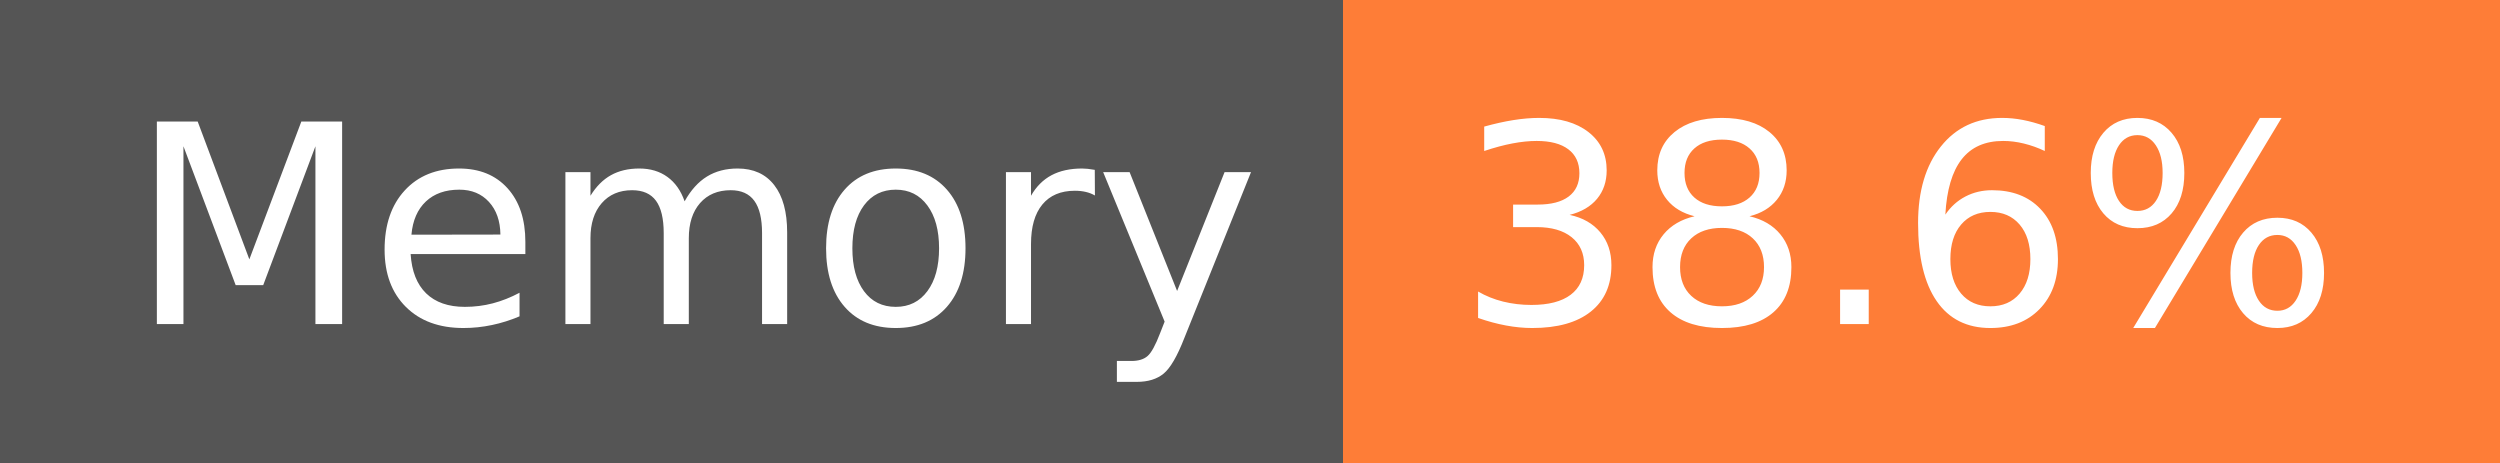
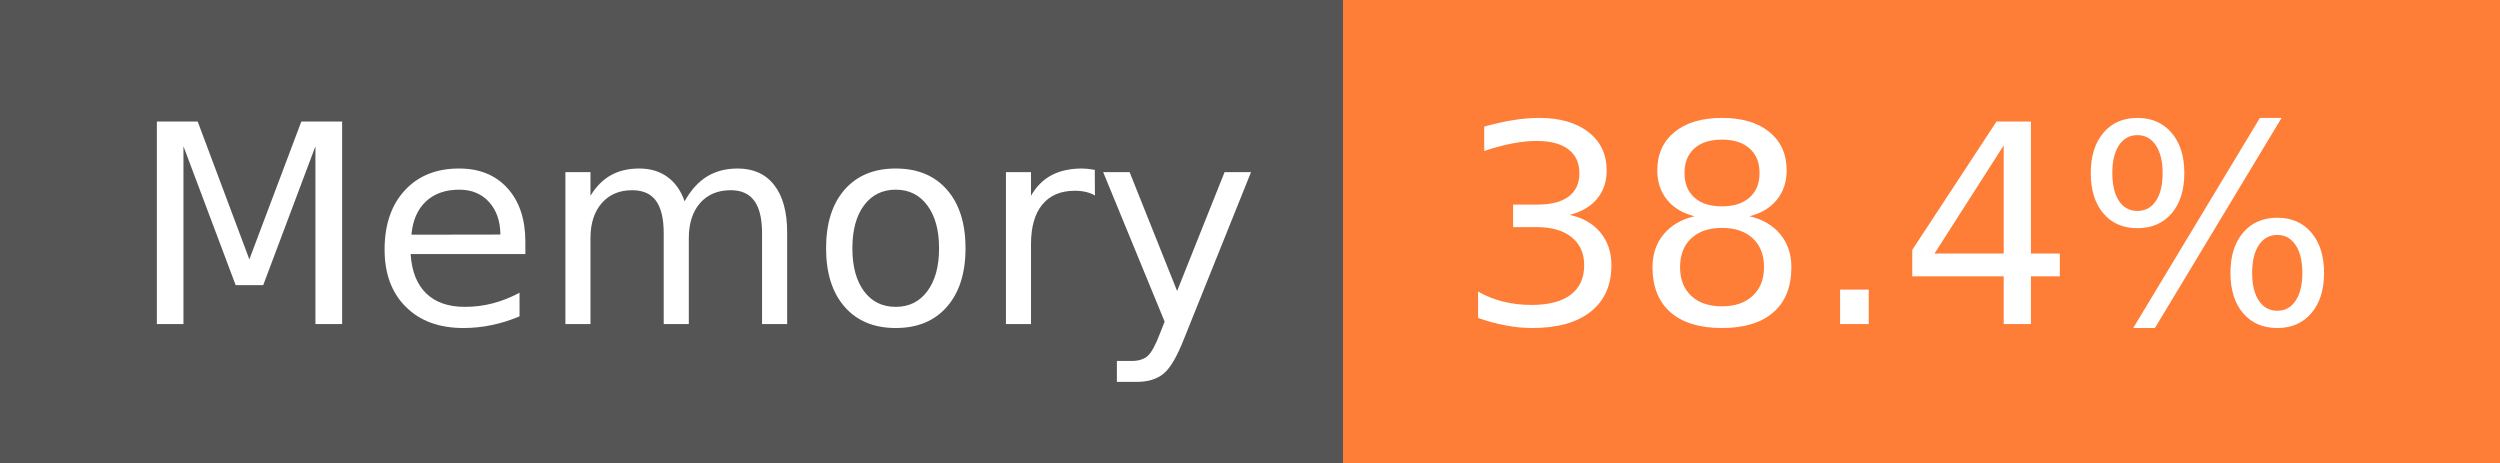
- <svg xmlns="http://www.w3.org/2000/svg" width="108" height="20" role="img" aria-label="Memory: 38.6%">
+ <svg xmlns="http://www.w3.org/2000/svg" width="108" height="20" role="img" aria-label="Memory: 38.4%">
  <g shape-rendering="crispEdges">
    <rect width="58" height="20" fill="#555" />
    <rect x="58" width="50" height="20" fill="#fe7d37" />
  </g>
  <g fill="#fff" text-anchor="middle" font-family="Verdana,Geneva,DejaVu Sans,sans-serif" text-rendering="geometricPrecision" font-size="120">
    <text x="300" y="140" transform="scale(.1)" fill="#fff" textLength="466">Memory</text>
-     <text x="820" y="140" transform="scale(.1)" fill="#fff" textLength="390">38.6%</text>
+     <text x="820" y="140" transform="scale(.1)" fill="#fff" textLength="390">38.4%</text>
  </g>
</svg>
